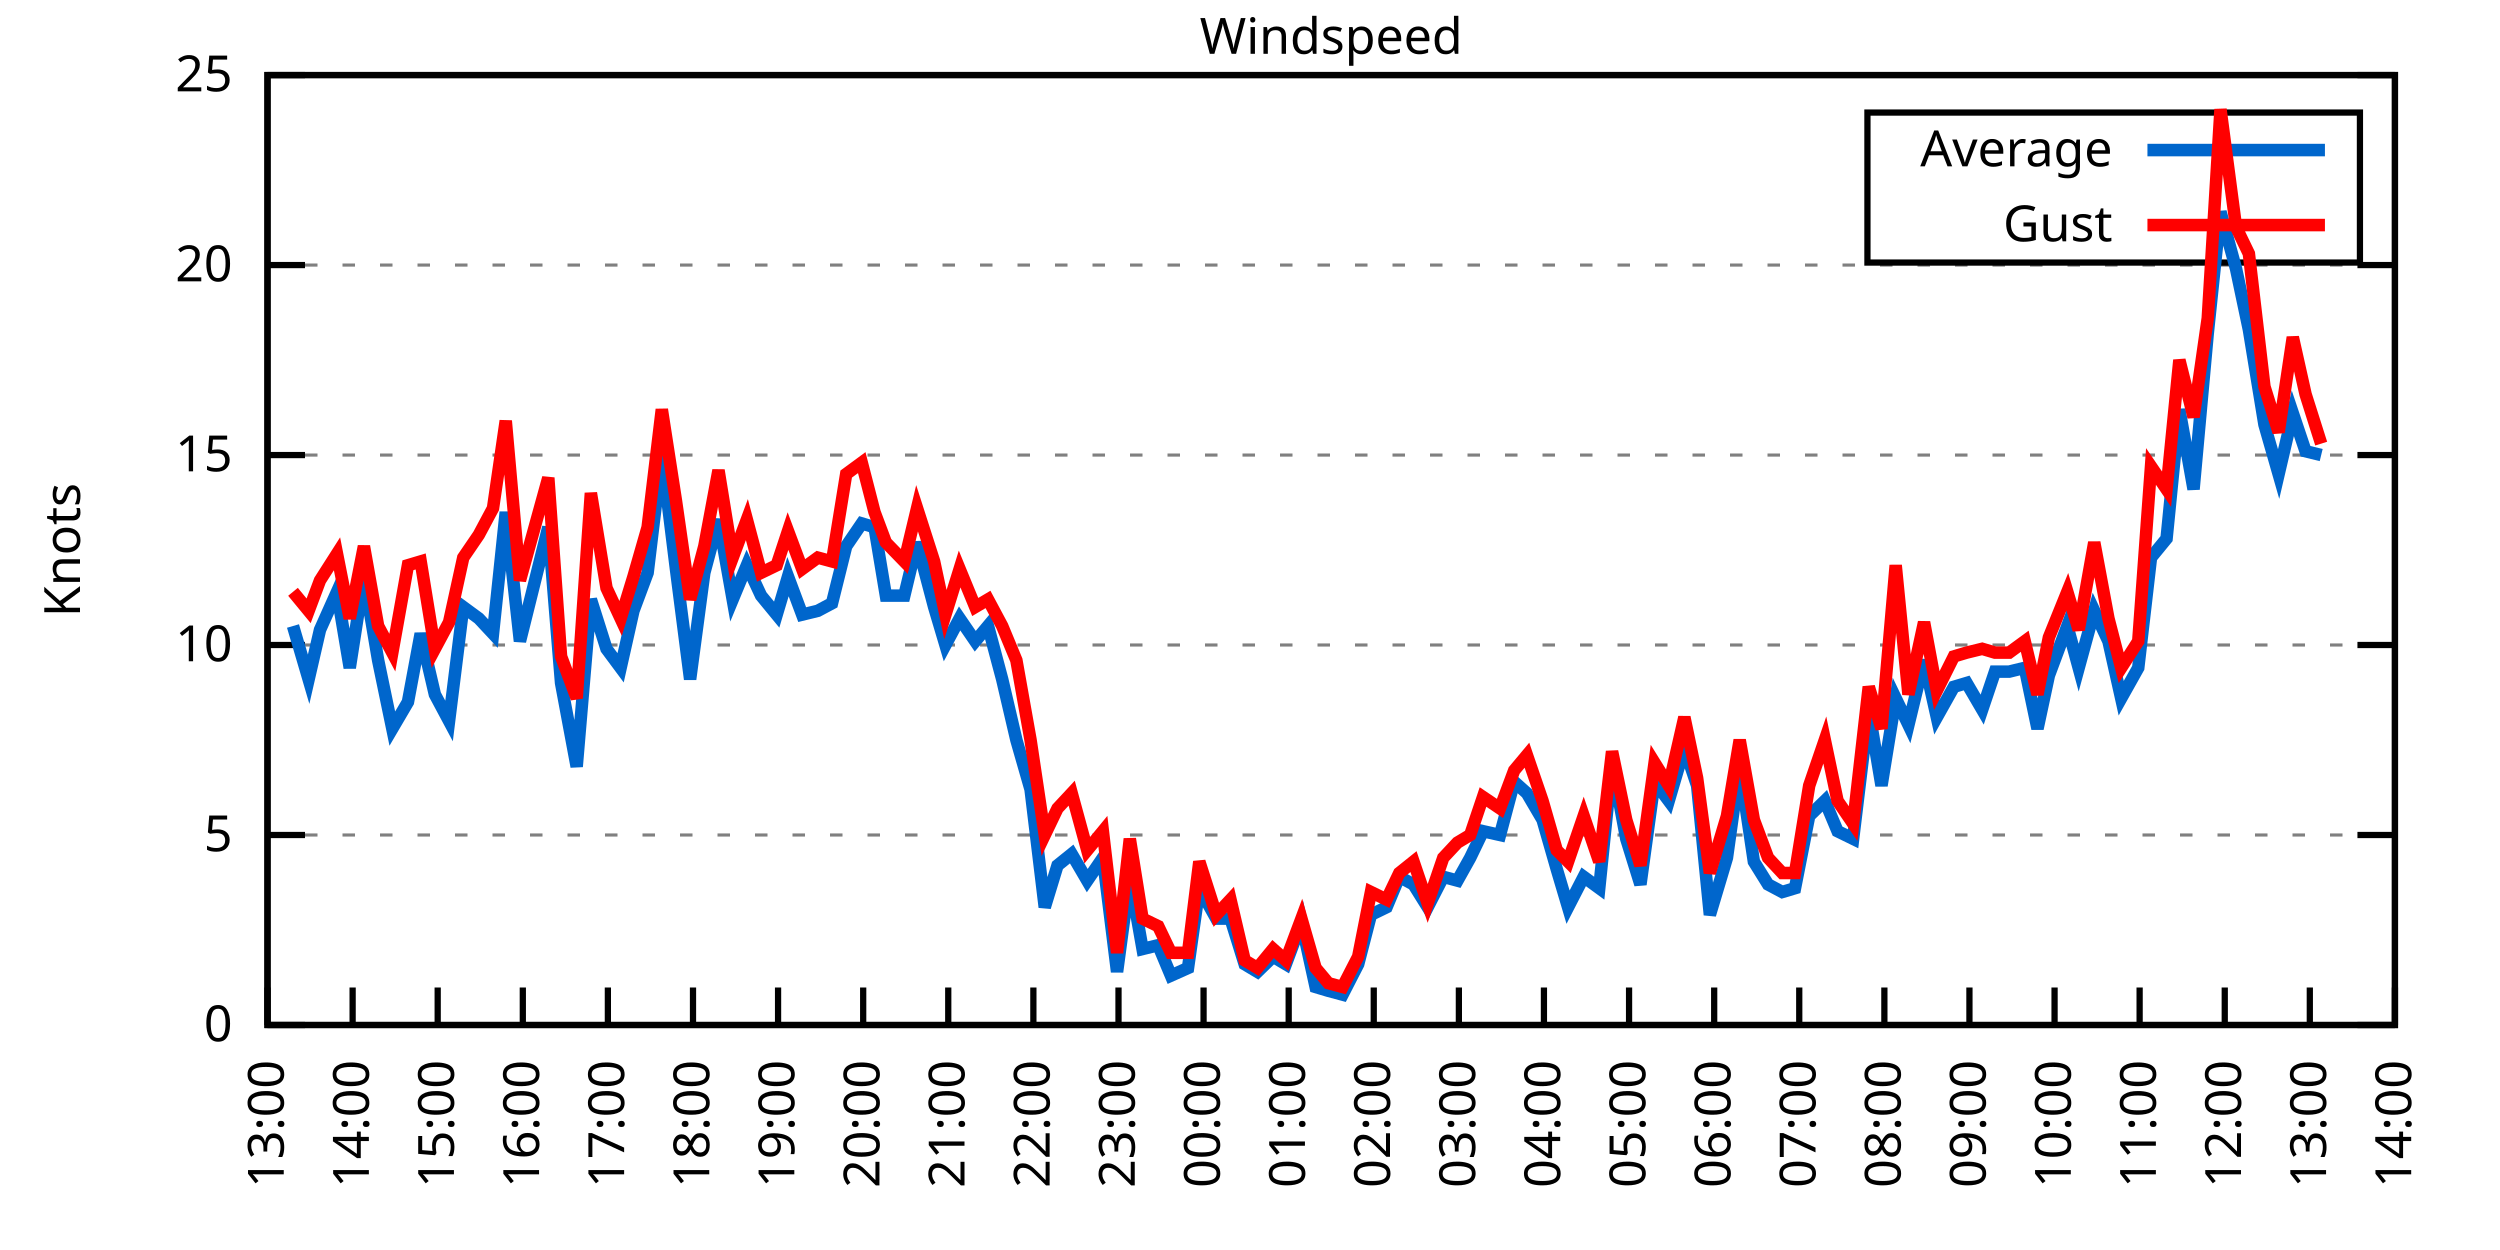
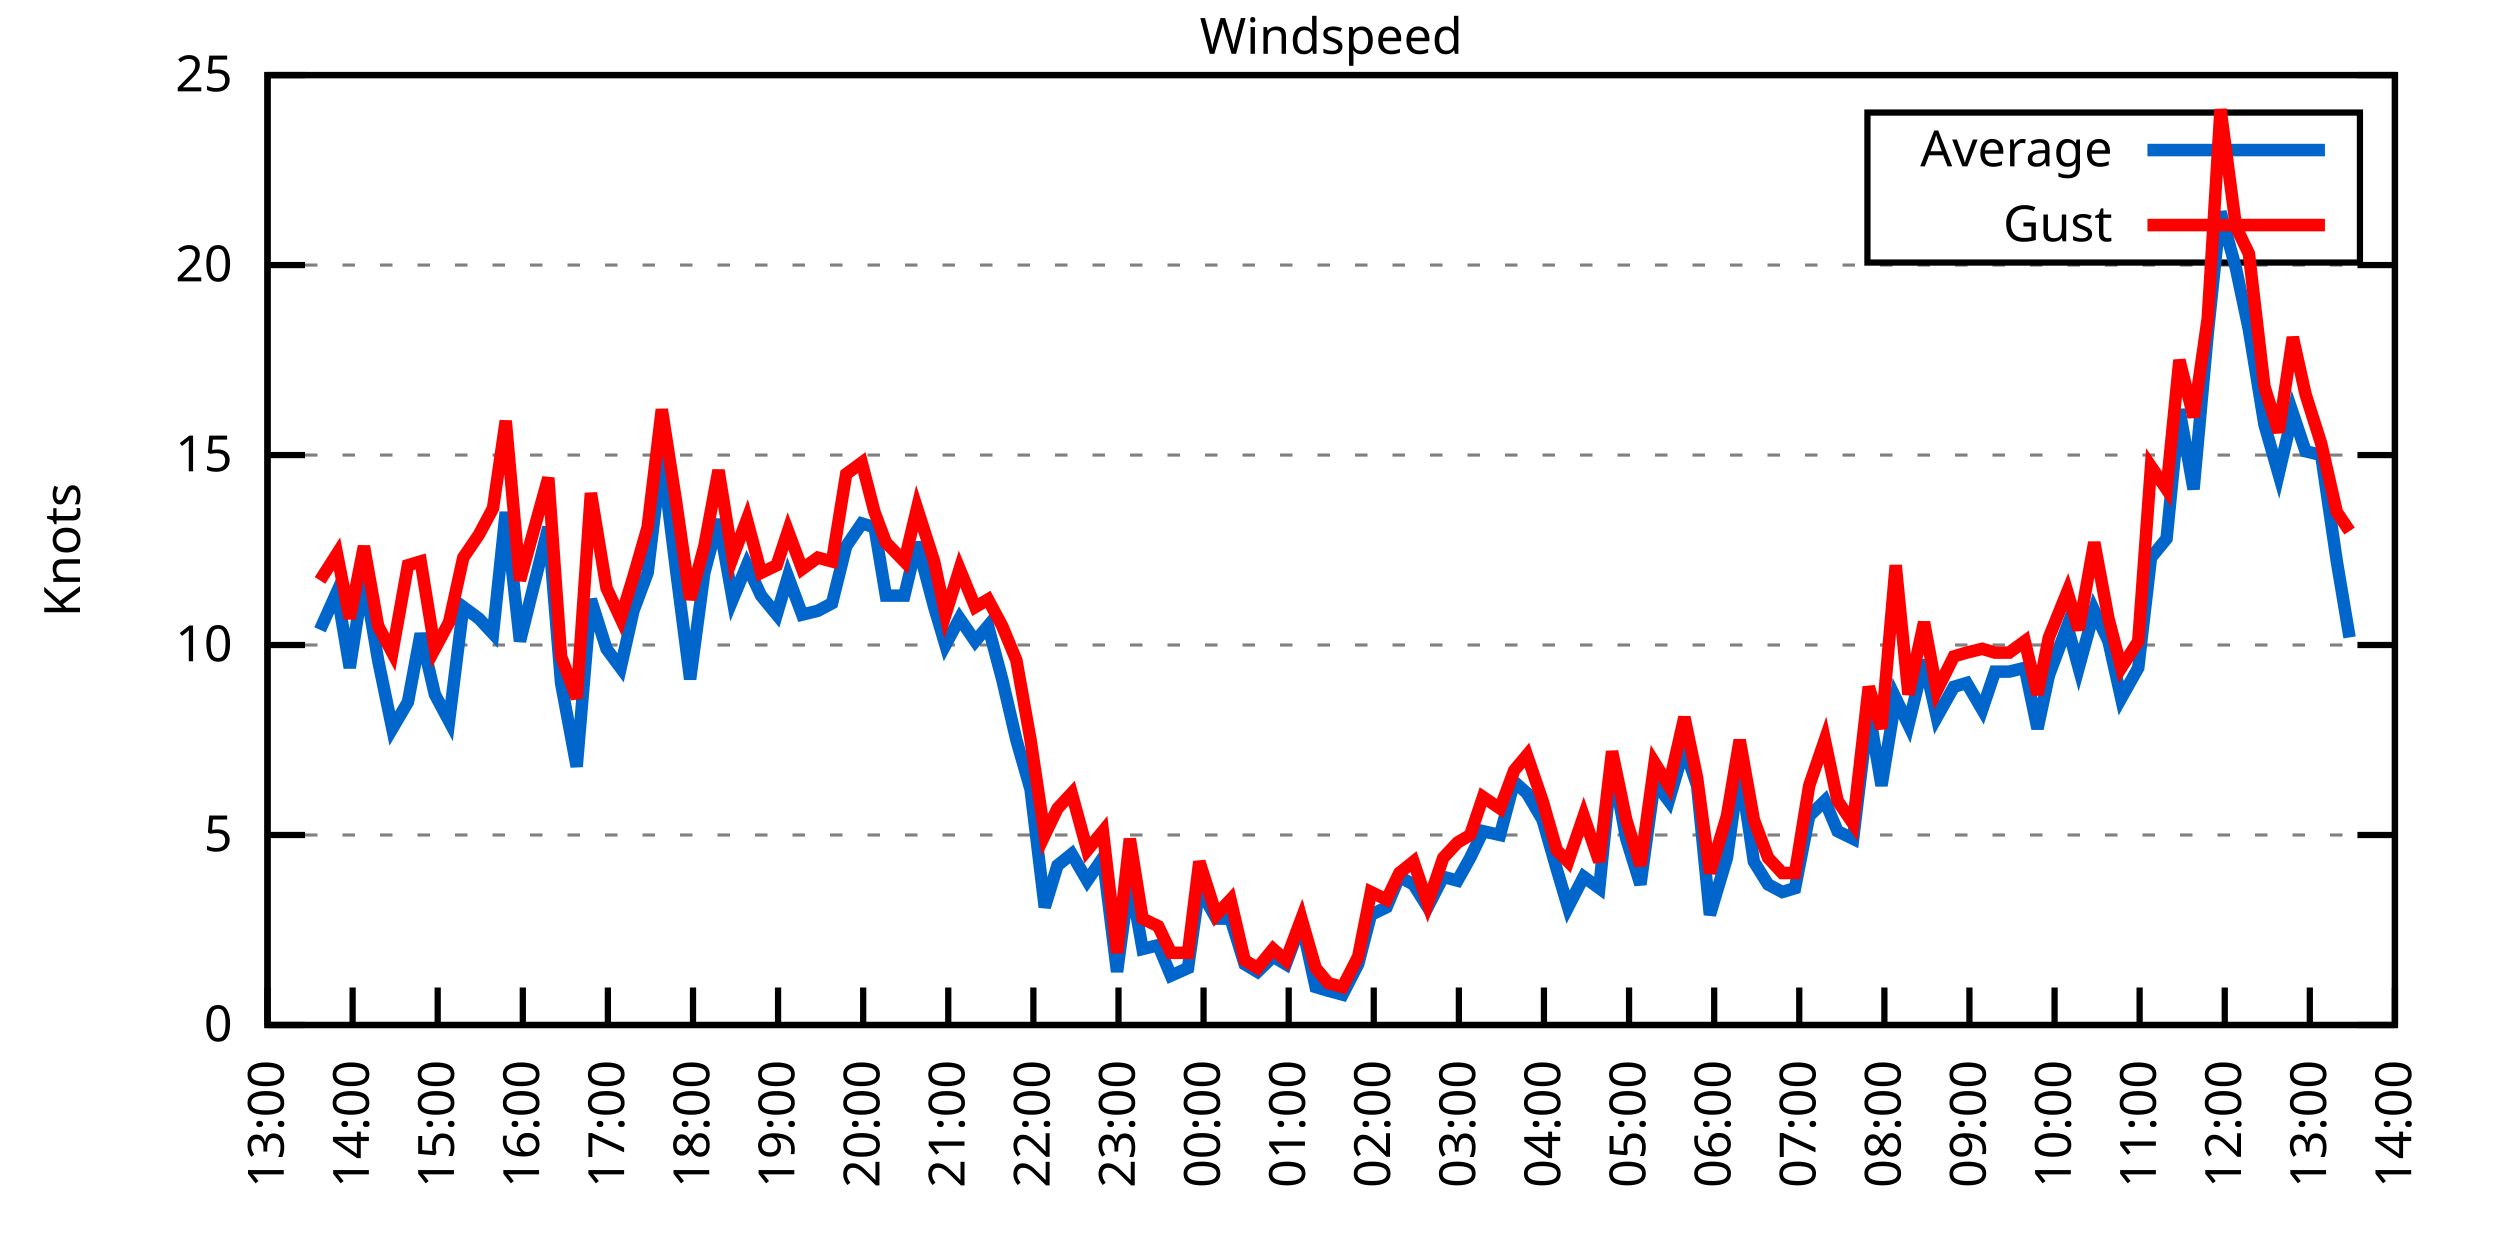
<svg xmlns="http://www.w3.org/2000/svg" xmlns:xlink="http://www.w3.org/1999/xlink" width="400" height="200" viewBox="0 0 400 200">
  <g id="gnuplot_canvas">
    <rect x="0" y="0" width="400" height="200" fill="none" />
    <defs>
      <circle id="gpDot" r="0.5" stroke-width="0.5" stroke="currentColor" />
      <path id="gpPt0" stroke-width="0.333" stroke="currentColor" d="M-1,0 h2 M0,-1 v2" />
      <path id="gpPt1" stroke-width="0.333" stroke="currentColor" d="M-1,-1 L1,1 M1,-1 L-1,1" />
      <path id="gpPt2" stroke-width="0.333" stroke="currentColor" d="M-1,0 L1,0 M0,-1 L0,1 M-1,-1 L1,1 M-1,1 L1,-1" />
      <rect id="gpPt3" stroke-width="0.333" stroke="currentColor" x="-1" y="-1" width="2" height="2" />
      <rect id="gpPt4" stroke-width="0.333" stroke="currentColor" fill="currentColor" x="-1" y="-1" width="2" height="2" />
      <circle id="gpPt5" stroke-width="0.333" stroke="currentColor" cx="0" cy="0" r="1" />
      <use xlink:href="#gpPt5" id="gpPt6" fill="currentColor" stroke="none" />
      <path id="gpPt7" stroke-width="0.333" stroke="currentColor" d="M0,-1.33 L-1.33,0.67 L1.33,0.67 z" />
      <use xlink:href="#gpPt7" id="gpPt8" fill="currentColor" stroke="none" />
      <use xlink:href="#gpPt7" id="gpPt9" stroke="currentColor" transform="rotate(180)" />
      <use xlink:href="#gpPt9" id="gpPt10" fill="currentColor" stroke="none" />
      <use xlink:href="#gpPt3" id="gpPt11" stroke="currentColor" transform="rotate(45)" />
      <use xlink:href="#gpPt11" id="gpPt12" fill="currentColor" stroke="none" />
      <path id="gpPt13" stroke-width="0.333" stroke="currentColor" d="M0,1.330 L1.265,0.411 L0.782,-1.067 L-0.782,-1.076 L-1.265,0.411 z" />
      <use xlink:href="#gpPt13" id="gpPt14" fill="currentColor" stroke="none" />
      <filter id="textbox" filterUnits="objectBoundingBox" x="0" y="0" height="1" width="1">
        <feFlood flood-color="white" flood-opacity="1" result="bgnd" />
        <feComposite in="SourceGraphic" in2="bgnd" operator="atop" />
      </filter>
      <filter id="greybox" filterUnits="objectBoundingBox" x="0" y="0" height="1" width="1">
        <feFlood flood-color="lightgrey" flood-opacity="1" result="grey" />
        <feComposite in="SourceGraphic" in2="grey" operator="atop" />
      </filter>
    </defs>
    <g fill="none" color="white" stroke="currentColor" stroke-width="1.00" stroke-linecap="butt" stroke-linejoin="miter">
</g>
    <g fill="none" color="black" stroke="currentColor" stroke-width="1.00" stroke-linecap="butt" stroke-linejoin="miter">
      <g stroke="none" shape-rendering="crispEdges">
        <polygon fill="rgb(255, 255, 255)" points="42.80,164.00 383.18,164.00 383.18,12.02 42.80,12.02 " />
      </g>
    </g>
    <g fill="none" color="black" stroke="currentColor" stroke-width="1.00" stroke-linecap="butt" stroke-linejoin="miter">
</g>
    <g fill="none" color="black" stroke="black" stroke-width="0.50" stroke-linecap="butt" stroke-linejoin="miter">
</g>
    <g fill="none" color="gray" stroke="currentColor" stroke-width="0.50" stroke-linecap="butt" stroke-linejoin="miter">
      <path stroke="gray" stroke-dasharray="2,4" class="gridline" d="M42.80,164.00 L383.19,164.00  " />
    </g>
    <g fill="none" color="gray" stroke="gray" stroke-width="1.00" stroke-linecap="butt" stroke-linejoin="miter">
</g>
    <g fill="none" color="black" stroke="currentColor" stroke-width="1.00" stroke-linecap="butt" stroke-linejoin="miter">
      <path stroke="black" d="M42.80,164.00 L48.80,164.00 M383.19,164.00 L377.19,164.00  " />
      <g transform="translate(37.20,166.60)" stroke="none" fill="black" font-family="Sans" font-size="8.00" text-anchor="end">
        <text>
          <tspan font-family="Sans"> 0</tspan>
        </text>
      </g>
    </g>
    <g fill="none" color="black" stroke="currentColor" stroke-width="1.00" stroke-linecap="butt" stroke-linejoin="miter">
</g>
    <g fill="none" color="black" stroke="black" stroke-width="0.50" stroke-linecap="butt" stroke-linejoin="miter">
</g>
    <g fill="none" color="gray" stroke="currentColor" stroke-width="0.50" stroke-linecap="butt" stroke-linejoin="miter">
      <path stroke="gray" stroke-dasharray="2,4" class="gridline" d="M42.80,133.60 L383.19,133.60  " />
    </g>
    <g fill="none" color="gray" stroke="gray" stroke-width="1.00" stroke-linecap="butt" stroke-linejoin="miter">
</g>
    <g fill="none" color="black" stroke="currentColor" stroke-width="1.00" stroke-linecap="butt" stroke-linejoin="miter">
      <path stroke="black" d="M42.80,133.60 L48.80,133.60 M383.19,133.60 L377.19,133.60  " />
      <g transform="translate(37.20,136.20)" stroke="none" fill="black" font-family="Sans" font-size="8.00" text-anchor="end">
        <text>
          <tspan font-family="Sans"> 5</tspan>
        </text>
      </g>
    </g>
    <g fill="none" color="black" stroke="currentColor" stroke-width="1.00" stroke-linecap="butt" stroke-linejoin="miter">
</g>
    <g fill="none" color="black" stroke="black" stroke-width="0.50" stroke-linecap="butt" stroke-linejoin="miter">
</g>
    <g fill="none" color="gray" stroke="currentColor" stroke-width="0.50" stroke-linecap="butt" stroke-linejoin="miter">
      <path stroke="gray" stroke-dasharray="2,4" class="gridline" d="M42.80,103.20 L383.19,103.20  " />
    </g>
    <g fill="none" color="gray" stroke="gray" stroke-width="1.00" stroke-linecap="butt" stroke-linejoin="miter">
</g>
    <g fill="none" color="black" stroke="currentColor" stroke-width="1.00" stroke-linecap="butt" stroke-linejoin="miter">
      <path stroke="black" d="M42.80,103.20 L48.80,103.20 M383.19,103.20 L377.19,103.20  " />
      <g transform="translate(37.20,105.80)" stroke="none" fill="black" font-family="Sans" font-size="8.00" text-anchor="end">
        <text>
          <tspan font-family="Sans"> 10</tspan>
        </text>
      </g>
    </g>
    <g fill="none" color="black" stroke="currentColor" stroke-width="1.00" stroke-linecap="butt" stroke-linejoin="miter">
</g>
    <g fill="none" color="black" stroke="black" stroke-width="0.50" stroke-linecap="butt" stroke-linejoin="miter">
</g>
    <g fill="none" color="gray" stroke="currentColor" stroke-width="0.50" stroke-linecap="butt" stroke-linejoin="miter">
      <path stroke="gray" stroke-dasharray="2,4" class="gridline" d="M42.80,72.81 L383.19,72.81  " />
    </g>
    <g fill="none" color="gray" stroke="gray" stroke-width="1.00" stroke-linecap="butt" stroke-linejoin="miter">
</g>
    <g fill="none" color="black" stroke="currentColor" stroke-width="1.00" stroke-linecap="butt" stroke-linejoin="miter">
      <path stroke="black" d="M42.80,72.81 L48.80,72.81 M383.19,72.81 L377.19,72.81  " />
      <g transform="translate(37.20,75.41)" stroke="none" fill="black" font-family="Sans" font-size="8.00" text-anchor="end">
        <text>
          <tspan font-family="Sans"> 15</tspan>
        </text>
      </g>
    </g>
    <g fill="none" color="black" stroke="currentColor" stroke-width="1.00" stroke-linecap="butt" stroke-linejoin="miter">
</g>
    <g fill="none" color="black" stroke="black" stroke-width="0.50" stroke-linecap="butt" stroke-linejoin="miter">
</g>
    <g fill="none" color="gray" stroke="currentColor" stroke-width="0.50" stroke-linecap="butt" stroke-linejoin="miter">
      <path stroke="gray" stroke-dasharray="2,4" class="gridline" d="M42.80,42.41 L383.19,42.41  " />
    </g>
    <g fill="none" color="gray" stroke="gray" stroke-width="1.00" stroke-linecap="butt" stroke-linejoin="miter">
</g>
    <g fill="none" color="black" stroke="currentColor" stroke-width="1.00" stroke-linecap="butt" stroke-linejoin="miter">
      <path stroke="black" d="M42.80,42.41 L48.80,42.41 M383.19,42.41 L377.19,42.41  " />
      <g transform="translate(37.20,45.01)" stroke="none" fill="black" font-family="Sans" font-size="8.00" text-anchor="end">
        <text>
          <tspan font-family="Sans"> 20</tspan>
        </text>
      </g>
    </g>
    <g fill="none" color="black" stroke="currentColor" stroke-width="1.00" stroke-linecap="butt" stroke-linejoin="miter">
</g>
    <g fill="none" color="black" stroke="black" stroke-width="0.50" stroke-linecap="butt" stroke-linejoin="miter">
</g>
    <g fill="none" color="gray" stroke="currentColor" stroke-width="0.50" stroke-linecap="butt" stroke-linejoin="miter">
      <path stroke="gray" stroke-dasharray="2,4" class="gridline" d="M42.80,12.01 L383.19,12.01  " />
    </g>
    <g fill="none" color="gray" stroke="gray" stroke-width="1.00" stroke-linecap="butt" stroke-linejoin="miter">
</g>
    <g fill="none" color="black" stroke="currentColor" stroke-width="1.00" stroke-linecap="butt" stroke-linejoin="miter">
      <path stroke="black" d="M42.80,12.01 L48.80,12.01 M383.19,12.01 L377.19,12.01  " />
      <g transform="translate(37.20,14.61)" stroke="none" fill="black" font-family="Sans" font-size="8.00" text-anchor="end">
        <text>
          <tspan font-family="Sans"> 25</tspan>
        </text>
      </g>
    </g>
    <g fill="none" color="black" stroke="currentColor" stroke-width="1.00" stroke-linecap="butt" stroke-linejoin="miter">
      <path stroke="black" d="M42.80,164.00 L42.80,158.00  " />
      <g transform="translate(45.40,169.60) rotate(270.00)" stroke="none" fill="black" font-family="Sans" font-size="8.00" text-anchor="end">
        <text>
          <tspan font-family="Sans">13:00</tspan>
        </text>
      </g>
    </g>
    <g fill="none" color="black" stroke="currentColor" stroke-width="1.00" stroke-linecap="butt" stroke-linejoin="miter">
      <path stroke="black" d="M56.42,164.00 L56.42,158.00  " />
      <g transform="translate(59.02,169.60) rotate(270.00)" stroke="none" fill="black" font-family="Sans" font-size="8.00" text-anchor="end">
        <text>
          <tspan font-family="Sans">14:00</tspan>
        </text>
      </g>
    </g>
    <g fill="none" color="black" stroke="currentColor" stroke-width="1.00" stroke-linecap="butt" stroke-linejoin="miter">
      <path stroke="black" d="M70.03,164.00 L70.03,158.00  " />
      <g transform="translate(72.63,169.60) rotate(270.00)" stroke="none" fill="black" font-family="Sans" font-size="8.00" text-anchor="end">
        <text>
          <tspan font-family="Sans">15:00</tspan>
        </text>
      </g>
    </g>
    <g fill="none" color="black" stroke="currentColor" stroke-width="1.00" stroke-linecap="butt" stroke-linejoin="miter">
      <path stroke="black" d="M83.65,164.00 L83.65,158.00  " />
      <g transform="translate(86.25,169.60) rotate(270.00)" stroke="none" fill="black" font-family="Sans" font-size="8.00" text-anchor="end">
        <text>
          <tspan font-family="Sans">16:00</tspan>
        </text>
      </g>
    </g>
    <g fill="none" color="black" stroke="currentColor" stroke-width="1.00" stroke-linecap="butt" stroke-linejoin="miter">
      <path stroke="black" d="M97.26,164.00 L97.26,158.00  " />
      <g transform="translate(99.86,169.60) rotate(270.00)" stroke="none" fill="black" font-family="Sans" font-size="8.00" text-anchor="end">
        <text>
          <tspan font-family="Sans">17:00</tspan>
        </text>
      </g>
    </g>
    <g fill="none" color="black" stroke="currentColor" stroke-width="1.00" stroke-linecap="butt" stroke-linejoin="miter">
      <path stroke="black" d="M110.88,164.00 L110.88,158.00  " />
      <g transform="translate(113.48,169.60) rotate(270.00)" stroke="none" fill="black" font-family="Sans" font-size="8.00" text-anchor="end">
        <text>
          <tspan font-family="Sans">18:00</tspan>
        </text>
      </g>
    </g>
    <g fill="none" color="black" stroke="currentColor" stroke-width="1.00" stroke-linecap="butt" stroke-linejoin="miter">
      <path stroke="black" d="M124.49,164.00 L124.49,158.00  " />
      <g transform="translate(127.09,169.60) rotate(270.00)" stroke="none" fill="black" font-family="Sans" font-size="8.00" text-anchor="end">
        <text>
          <tspan font-family="Sans">19:00</tspan>
        </text>
      </g>
    </g>
    <g fill="none" color="black" stroke="currentColor" stroke-width="1.00" stroke-linecap="butt" stroke-linejoin="miter">
      <path stroke="black" d="M138.11,164.00 L138.11,158.00  " />
      <g transform="translate(140.71,169.60) rotate(270.00)" stroke="none" fill="black" font-family="Sans" font-size="8.00" text-anchor="end">
        <text>
          <tspan font-family="Sans">20:00</tspan>
        </text>
      </g>
    </g>
    <g fill="none" color="black" stroke="currentColor" stroke-width="1.00" stroke-linecap="butt" stroke-linejoin="miter">
      <path stroke="black" d="M151.72,164.00 L151.72,158.00  " />
      <g transform="translate(154.32,169.60) rotate(270.00)" stroke="none" fill="black" font-family="Sans" font-size="8.00" text-anchor="end">
        <text>
          <tspan font-family="Sans">21:00</tspan>
        </text>
      </g>
    </g>
    <g fill="none" color="black" stroke="currentColor" stroke-width="1.00" stroke-linecap="butt" stroke-linejoin="miter">
      <path stroke="black" d="M165.34,164.00 L165.34,158.00  " />
      <g transform="translate(167.94,169.60) rotate(270.00)" stroke="none" fill="black" font-family="Sans" font-size="8.00" text-anchor="end">
        <text>
          <tspan font-family="Sans">22:00</tspan>
        </text>
      </g>
    </g>
    <g fill="none" color="black" stroke="currentColor" stroke-width="1.00" stroke-linecap="butt" stroke-linejoin="miter">
      <path stroke="black" d="M178.96,164.00 L178.96,158.00  " />
      <g transform="translate(181.56,169.60) rotate(270.00)" stroke="none" fill="black" font-family="Sans" font-size="8.00" text-anchor="end">
        <text>
          <tspan font-family="Sans">23:00</tspan>
        </text>
      </g>
    </g>
    <g fill="none" color="black" stroke="currentColor" stroke-width="1.00" stroke-linecap="butt" stroke-linejoin="miter">
      <path stroke="black" d="M192.57,164.00 L192.57,158.00  " />
      <g transform="translate(195.17,169.60) rotate(270.00)" stroke="none" fill="black" font-family="Sans" font-size="8.00" text-anchor="end">
        <text>
          <tspan font-family="Sans">00:00</tspan>
        </text>
      </g>
    </g>
    <g fill="none" color="black" stroke="currentColor" stroke-width="1.00" stroke-linecap="butt" stroke-linejoin="miter">
      <path stroke="black" d="M206.19,164.00 L206.19,158.00  " />
      <g transform="translate(208.79,169.60) rotate(270.00)" stroke="none" fill="black" font-family="Sans" font-size="8.00" text-anchor="end">
        <text>
          <tspan font-family="Sans">01:00</tspan>
        </text>
      </g>
    </g>
    <g fill="none" color="black" stroke="currentColor" stroke-width="1.00" stroke-linecap="butt" stroke-linejoin="miter">
      <path stroke="black" d="M219.80,164.00 L219.80,158.00  " />
      <g transform="translate(222.40,169.60) rotate(270.00)" stroke="none" fill="black" font-family="Sans" font-size="8.00" text-anchor="end">
        <text>
          <tspan font-family="Sans">02:00</tspan>
        </text>
      </g>
    </g>
    <g fill="none" color="black" stroke="currentColor" stroke-width="1.00" stroke-linecap="butt" stroke-linejoin="miter">
      <path stroke="black" d="M233.42,164.00 L233.42,158.00  " />
      <g transform="translate(236.02,169.60) rotate(270.00)" stroke="none" fill="black" font-family="Sans" font-size="8.00" text-anchor="end">
        <text>
          <tspan font-family="Sans">03:00</tspan>
        </text>
      </g>
    </g>
    <g fill="none" color="black" stroke="currentColor" stroke-width="1.00" stroke-linecap="butt" stroke-linejoin="miter">
      <path stroke="black" d="M247.03,164.00 L247.03,158.00  " />
      <g transform="translate(249.63,169.60) rotate(270.00)" stroke="none" fill="black" font-family="Sans" font-size="8.00" text-anchor="end">
        <text>
          <tspan font-family="Sans">04:00</tspan>
        </text>
      </g>
    </g>
    <g fill="none" color="black" stroke="currentColor" stroke-width="1.00" stroke-linecap="butt" stroke-linejoin="miter">
      <path stroke="black" d="M260.65,164.00 L260.65,158.00  " />
      <g transform="translate(263.25,169.60) rotate(270.00)" stroke="none" fill="black" font-family="Sans" font-size="8.00" text-anchor="end">
        <text>
          <tspan font-family="Sans">05:00</tspan>
        </text>
      </g>
    </g>
    <g fill="none" color="black" stroke="currentColor" stroke-width="1.00" stroke-linecap="butt" stroke-linejoin="miter">
      <path stroke="black" d="M274.27,164.00 L274.27,158.00  " />
      <g transform="translate(276.87,169.60) rotate(270.00)" stroke="none" fill="black" font-family="Sans" font-size="8.00" text-anchor="end">
        <text>
          <tspan font-family="Sans">06:00</tspan>
        </text>
      </g>
    </g>
    <g fill="none" color="black" stroke="currentColor" stroke-width="1.00" stroke-linecap="butt" stroke-linejoin="miter">
      <path stroke="black" d="M287.88,164.00 L287.88,158.00  " />
      <g transform="translate(290.48,169.60) rotate(270.00)" stroke="none" fill="black" font-family="Sans" font-size="8.00" text-anchor="end">
        <text>
          <tspan font-family="Sans">07:00</tspan>
        </text>
      </g>
    </g>
    <g fill="none" color="black" stroke="currentColor" stroke-width="1.00" stroke-linecap="butt" stroke-linejoin="miter">
      <path stroke="black" d="M301.50,164.00 L301.50,158.00  " />
      <g transform="translate(304.10,169.60) rotate(270.00)" stroke="none" fill="black" font-family="Sans" font-size="8.00" text-anchor="end">
        <text>
          <tspan font-family="Sans">08:00</tspan>
        </text>
      </g>
    </g>
    <g fill="none" color="black" stroke="currentColor" stroke-width="1.00" stroke-linecap="butt" stroke-linejoin="miter">
      <path stroke="black" d="M315.11,164.00 L315.11,158.00  " />
      <g transform="translate(317.71,169.60) rotate(270.00)" stroke="none" fill="black" font-family="Sans" font-size="8.00" text-anchor="end">
        <text>
          <tspan font-family="Sans">09:00</tspan>
        </text>
      </g>
    </g>
    <g fill="none" color="black" stroke="currentColor" stroke-width="1.00" stroke-linecap="butt" stroke-linejoin="miter">
      <path stroke="black" d="M328.73,164.00 L328.73,158.00  " />
      <g transform="translate(331.33,169.60) rotate(270.00)" stroke="none" fill="black" font-family="Sans" font-size="8.00" text-anchor="end">
        <text>
          <tspan font-family="Sans">10:00</tspan>
        </text>
      </g>
    </g>
    <g fill="none" color="black" stroke="currentColor" stroke-width="1.00" stroke-linecap="butt" stroke-linejoin="miter">
      <path stroke="black" d="M342.34,164.00 L342.34,158.00  " />
      <g transform="translate(344.94,169.60) rotate(270.00)" stroke="none" fill="black" font-family="Sans" font-size="8.00" text-anchor="end">
        <text>
          <tspan font-family="Sans">11:00</tspan>
        </text>
      </g>
    </g>
    <g fill="none" color="black" stroke="currentColor" stroke-width="1.00" stroke-linecap="butt" stroke-linejoin="miter">
      <path stroke="black" d="M355.96,164.00 L355.96,158.00  " />
      <g transform="translate(358.56,169.60) rotate(270.00)" stroke="none" fill="black" font-family="Sans" font-size="8.00" text-anchor="end">
        <text>
          <tspan font-family="Sans">12:00</tspan>
        </text>
      </g>
    </g>
    <g fill="none" color="black" stroke="currentColor" stroke-width="1.00" stroke-linecap="butt" stroke-linejoin="miter">
      <path stroke="black" d="M369.57,164.00 L369.57,158.00  " />
      <g transform="translate(372.17,169.60) rotate(270.00)" stroke="none" fill="black" font-family="Sans" font-size="8.00" text-anchor="end">
        <text>
          <tspan font-family="Sans">13:00</tspan>
        </text>
      </g>
    </g>
    <g fill="none" color="black" stroke="currentColor" stroke-width="1.00" stroke-linecap="butt" stroke-linejoin="miter">
      <path stroke="black" d="M383.19,164.00 L383.19,158.00  " />
      <g transform="translate(385.79,169.60) rotate(270.00)" stroke="none" fill="black" font-family="Sans" font-size="8.00" text-anchor="end">
        <text>
          <tspan font-family="Sans">14:00</tspan>
        </text>
      </g>
    </g>
    <g fill="none" color="black" stroke="currentColor" stroke-width="1.00" stroke-linecap="butt" stroke-linejoin="miter">
</g>
    <g fill="none" color="black" stroke="currentColor" stroke-width="1.00" stroke-linecap="butt" stroke-linejoin="miter">
      <path stroke="black" d="M42.80,12.01 L42.80,164.00 L383.19,164.00 L383.19,12.01 L42.80,12.01 Z  " />
    </g>
    <g fill="none" color="black" stroke="currentColor" stroke-width="1.00" stroke-linecap="butt" stroke-linejoin="miter">
</g>
    <g fill="none" color="black" stroke="currentColor" stroke-width="1.00" stroke-linecap="butt" stroke-linejoin="miter">
      <path stroke="black" d="M298.79,42.01 L298.79,18.01 L377.59,18.01 L377.59,42.01 L298.79,42.01 Z  " />
    </g>
    <g id="Windspeed_plot_1">
      <g fill="none" color="white" stroke="black" stroke-width="2.00" stroke-linecap="butt" stroke-linejoin="miter">
</g>
      <g fill="none" color="black" stroke="currentColor" stroke-width="2.00" stroke-linecap="butt" stroke-linejoin="miter">
        <g transform="translate(337.99,26.61)" stroke="none" fill="black" font-family="Sans" font-size="8.00" text-anchor="end">
          <text>
            <tspan font-family="Sans">Average</tspan>
          </text>
        </g>
      </g>
      <g fill="none" color="black" stroke="currentColor" stroke-width="2.00" stroke-linecap="butt" stroke-linejoin="miter">
-         <path stroke="rgb(  0, 102, 204)" d="M343.59,24.01 L371.99,24.01 M46.88,100.16 L49.38,108.68 L51.20,100.77 L53.92,94.69 L55.96,106.85 L58.23,92.26   L60.50,105.64 L62.77,116.58 L65.27,112.32 L67.31,101.38 L69.58,111.11 L71.85,115.36 L74.12,97.12 L76.61,98.95   L78.88,101.38 L80.92,81.93 L83.19,102.60 L87.73,84.36 L89.77,109.28 L92.27,122.66 L94.54,95.91 L97.04,103.81   L99.30,106.85 L101.35,97.73 L103.62,91.65 L105.89,72.81 L108.15,91.04 L110.42,108.68 L112.69,91.65 L114.96,83.14   L117.23,95.91 L119.50,90.44 L121.77,95.30 L124.27,98.34 L126.08,92.26 L128.35,98.34 L130.85,97.73 L133.12,96.52   L135.39,87.40 L137.88,83.75 L139.92,84.36 L141.74,95.30 L144.69,95.30 L146.73,86.79 L149.46,97.12 L151.27,103.20   L153.54,98.95 L156.04,102.60 L158.08,100.16 L160.35,108.68 L162.62,118.40 L164.89,126.31 L167.16,145.15 L169.20,138.47   L171.47,136.64 L173.96,140.90 L176.46,137.25 L178.73,155.49 L180.77,140.29 L182.81,151.84 L185.31,151.23 L187.35,156.10   L190.08,154.88 L191.89,142.11 L194.61,146.98 L196.88,146.98 L199.15,154.27 L201.19,155.49 L203.69,153.06 L205.73,154.27   L208.23,147.59 L210.50,157.92 L212.54,158.53 L214.81,159.14 L217.31,154.27 L219.35,146.37 L221.85,145.15 L223.89,140.29   L226.16,141.51 L228.43,145.15 L230.92,140.29 L233.19,140.90 L235.23,137.25 L237.28,132.99 L240.00,133.60 L242.27,125.09   L244.31,126.91 L246.81,131.17 L249.08,139.07 L250.89,145.15 L253.39,140.29 L255.88,142.11 L257.93,122.05 L260.20,134.21   L262.47,141.51 L264.73,125.09 L267.00,128.13 L269.50,119.62 L271.54,125.70 L273.58,146.37 L276.31,137.25 L278.35,122.66   L280.62,137.86 L282.89,141.51 L285.16,142.72 L287.20,142.11 L289.47,130.56 L291.97,128.13 L294.01,132.99 L296.50,134.21   L299.00,113.54 L301.04,125.70 L303.31,111.72 L305.35,115.97 L307.85,105.64 L309.89,114.76 L312.62,109.89 L314.66,109.28   L317.15,113.54 L319.20,107.46 L321.47,107.46 L323.96,106.85 L326.00,116.58 L327.82,108.07 L330.77,100.16 L332.59,106.85   L335.08,97.73 L337.35,102.60 L339.39,111.72 L342.12,106.85 L344.16,89.22 L346.65,86.18 L348.70,65.51 L350.97,78.28   L353.24,53.35 L355.28,33.90 L357.77,43.02 L359.82,52.74 L362.31,67.94 L364.58,75.85 L366.85,66.12 L368.89,72.20   L371.39,72.81  " />
+         <path stroke="rgb(  0, 102, 204)" d="M343.59,24.01 L371.99,24.01 M51.20,100.77 L53.92,94.69 L55.96,106.85 L58.23,92.26 L60.50,105.64 L62.77,116.58   L65.27,112.32 L67.31,101.38 L69.58,111.11 L71.85,115.36 L74.12,97.12 L76.61,98.95 L78.88,101.38 L80.92,81.93   L83.19,102.60 L87.73,84.36 L89.77,109.28 L92.27,122.66 L94.54,95.91 L97.04,103.81 L99.30,106.85 L101.35,97.73   L103.62,91.65 L105.89,72.81 L108.15,91.04 L110.42,108.68 L112.69,91.65 L114.96,83.14 L117.23,95.91 L119.50,90.44   L121.77,95.30 L124.27,98.34 L126.08,92.26 L128.35,98.34 L130.85,97.73 L133.12,96.52 L135.39,87.40 L137.88,83.75   L139.92,84.36 L141.74,95.30 L144.69,95.30 L146.73,86.79 L149.46,97.12 L151.27,103.20 L153.54,98.95 L156.04,102.60   L158.08,100.16 L160.35,108.68 L162.62,118.40 L164.89,126.31 L167.16,145.15 L169.20,138.47 L171.47,136.64 L173.96,140.90   L176.46,137.25 L178.73,155.49 L180.77,140.29 L182.81,151.84 L185.31,151.23 L187.35,156.10 L190.08,154.88 L191.89,142.11   L194.61,146.98 L196.88,146.98 L199.15,154.27 L201.19,155.49 L203.69,153.06 L205.73,154.27 L208.23,147.59 L210.50,157.92   L212.54,158.53 L214.81,159.14 L217.31,154.27 L219.35,146.37 L221.85,145.15 L223.89,140.29 L226.16,141.51 L228.43,145.15   L230.92,140.29 L233.19,140.90 L235.23,137.25 L237.28,132.99 L240.00,133.60 L242.27,125.09 L244.31,126.91 L246.81,131.17   L249.08,139.07 L250.89,145.15 L253.39,140.29 L255.88,142.11 L257.93,122.05 L260.20,134.21 L262.47,141.51 L264.73,125.09   L267.00,128.13 L269.50,119.62 L271.54,125.70 L273.58,146.37 L276.31,137.25 L278.35,122.66 L280.62,137.86 L282.89,141.51   L285.16,142.72 L287.20,142.11 L289.47,130.56 L291.97,128.13 L294.01,132.99 L296.50,134.21 L299.00,113.54 L301.04,125.70   L303.31,111.72 L305.35,115.97 L307.85,105.64 L309.89,114.76 L312.62,109.89 L314.66,109.28 L317.15,113.54 L319.20,107.46   L321.47,107.46 L323.96,106.85 L326.00,116.58 L327.82,108.07 L330.77,100.16 L332.59,106.85 L335.08,97.73 L337.35,102.60   L339.39,111.72 L342.12,106.85 L344.16,89.22 L346.65,86.18 L348.70,65.51 L350.97,78.28 L353.24,53.35 L355.28,33.90   L357.77,43.02 L359.82,52.74 L362.31,67.94 L364.58,75.85 L366.85,66.12 L368.89,72.20 L371.39,72.81 L373.89,89.83   L375.93,101.99  " />
      </g>
    </g>
    <g id="Windspeed_plot_2">
      <g fill="none" color="black" stroke="currentColor" stroke-width="2.00" stroke-linecap="butt" stroke-linejoin="miter">
        <g transform="translate(337.99,38.61)" stroke="none" fill="black" font-family="Sans" font-size="8.00" text-anchor="end">
          <text>
            <tspan font-family="Sans">Gust</tspan>
          </text>
        </g>
      </g>
      <g fill="none" color="black" stroke="currentColor" stroke-width="2.00" stroke-linecap="butt" stroke-linejoin="miter">
-         <path stroke="rgb(255,   0,   0)" d="M343.59,36.01 L371.99,36.01 M46.88,94.69 L49.38,97.73 L51.20,92.87 L53.92,88.61 L55.96,98.95 L58.23,87.40   L60.50,100.16 L62.77,104.42 L65.27,90.44 L67.31,89.83 L69.58,103.81 L71.85,99.56 L74.12,89.22 L76.61,85.57   L78.88,81.32 L80.92,67.33 L83.19,92.87 L87.73,76.45 L89.77,105.03 L92.27,111.72 L94.54,78.89 L97.04,94.08   L99.30,98.95 L101.35,92.26 L103.62,84.36 L105.89,65.51 L108.15,80.10 L110.42,95.91 L112.69,87.40 L114.96,75.24   L117.23,89.22 L119.50,83.14 L121.77,91.65 L124.27,90.44 L126.08,84.97 L128.35,91.04 L130.85,89.22 L133.12,89.83   L135.39,75.85 L137.88,74.02 L139.92,81.93 L141.74,86.79 L144.69,89.83 L146.73,81.32 L149.46,89.83 L151.27,98.34   L153.54,91.04 L156.04,97.12 L158.08,95.91 L160.35,100.16 L162.62,105.64 L164.89,118.40 L167.16,133.60 L169.20,129.35   L171.47,126.91 L173.96,136.03 L176.46,132.99 L178.73,152.45 L180.77,134.21 L182.81,146.98 L185.31,148.19 L187.35,152.45   L190.08,152.45 L191.89,137.86 L194.61,146.37 L196.88,143.94 L199.15,153.66 L201.19,154.88 L203.69,151.84 L205.73,153.66   L208.23,146.98 L210.50,154.88 L212.54,157.31 L214.81,157.92 L217.31,153.06 L219.35,142.72 L221.85,143.94 L223.89,139.68   L226.16,137.86 L228.43,144.55 L230.92,137.25 L233.19,134.82 L235.23,133.60 L237.28,127.52 L240.00,129.35 L242.27,123.27   L244.31,120.83 L246.81,128.13 L249.08,136.03 L250.89,137.86 L253.39,130.56 L255.88,137.86 L257.93,120.23 L260.20,131.17   L262.47,138.47 L264.73,122.05 L267.00,125.70 L269.50,114.76 L271.54,124.48 L273.58,139.68 L276.31,130.56 L278.35,118.40   L280.62,131.17 L282.89,137.25 L285.16,139.68 L287.20,139.68 L289.47,125.70 L291.97,118.40 L294.01,128.13 L296.50,131.78   L299.00,109.89 L301.04,116.58 L303.31,90.44 L305.35,111.11 L307.85,99.56 L309.89,110.50 L312.62,105.03 L314.66,104.42   L317.15,103.81 L319.20,104.42 L321.47,104.42 L323.96,102.60 L326.00,111.11 L327.82,101.99 L330.77,94.69 L332.59,100.77   L335.08,86.79 L337.35,98.95 L339.39,106.85 L342.12,102.60 L344.16,74.63 L346.65,78.28 L348.70,57.61 L350.97,66.73   L353.24,50.92 L355.28,17.48 L357.77,36.33 L359.82,40.58 L362.31,61.86 L364.58,69.16 L366.85,53.96 L368.89,63.08   L371.39,70.98  " />
+         <path stroke="rgb(255,   0,   0)" d="M343.59,36.01 L371.99,36.01 M51.20,92.87 L53.92,88.61 L55.96,98.95 L58.23,87.40 L60.50,100.16 L62.77,104.42   L65.27,90.44 L67.31,89.83 L69.58,103.81 L71.85,99.56 L74.12,89.22 L76.61,85.57 L78.88,81.32 L80.92,67.33   L83.19,92.87 L87.73,76.45 L89.77,105.03 L92.27,111.72 L94.54,78.89 L97.04,94.08 L99.30,98.95 L101.35,92.26   L103.62,84.36 L105.89,65.51 L108.15,80.10 L110.42,95.91 L112.69,87.40 L114.96,75.24 L117.23,89.22 L119.50,83.14   L121.77,91.65 L124.27,90.44 L126.08,84.97 L128.35,91.04 L130.85,89.22 L133.12,89.83 L135.39,75.85 L137.88,74.02   L139.92,81.93 L141.74,86.79 L144.69,89.83 L146.73,81.32 L149.46,89.83 L151.27,98.34 L153.54,91.04 L156.04,97.12   L158.08,95.91 L160.35,100.16 L162.62,105.64 L164.89,118.40 L167.16,133.60 L169.20,129.35 L171.47,126.91 L173.96,136.03   L176.46,132.99 L178.73,152.45 L180.77,134.21 L182.81,146.98 L185.31,148.19 L187.35,152.45 L190.08,152.45 L191.89,137.86   L194.61,146.37 L196.88,143.94 L199.15,153.66 L201.19,154.88 L203.69,151.84 L205.73,153.66 L208.23,146.98 L210.50,154.88   L212.54,157.31 L214.81,157.92 L217.31,153.06 L219.35,142.72 L221.85,143.94 L223.89,139.68 L226.16,137.86 L228.43,144.55   L230.92,137.25 L233.19,134.82 L235.23,133.60 L237.28,127.52 L240.00,129.35 L242.27,123.27 L244.31,120.83 L246.81,128.13   L249.08,136.03 L250.89,137.86 L253.39,130.56 L255.88,137.86 L257.93,120.23 L260.20,131.17 L262.47,138.47 L264.73,122.05   L267.00,125.70 L269.50,114.76 L271.54,124.48 L273.58,139.68 L276.31,130.56 L278.35,118.40 L280.62,131.17 L282.89,137.25   L285.16,139.68 L287.20,139.68 L289.47,125.70 L291.97,118.40 L294.01,128.13 L296.50,131.78 L299.00,109.89 L301.04,116.58   L303.31,90.44 L305.35,111.11 L307.85,99.56 L309.89,110.50 L312.62,105.03 L314.66,104.42 L317.15,103.81 L319.20,104.42   L321.47,104.42 L323.96,102.60 L326.00,111.11 L327.82,101.99 L330.77,94.69 L332.59,100.77 L335.08,86.79 L337.35,98.95   L339.39,106.85 L342.12,102.60 L344.16,74.63 L346.65,78.28 L348.70,57.61 L350.97,66.73 L353.24,50.92 L355.28,17.48   L357.77,36.33 L359.82,40.58 L362.31,61.86 L364.58,69.16 L366.85,53.96 L368.89,63.08 L371.39,70.98 L373.89,81.93   L375.93,84.97  " />
      </g>
    </g>
    <g fill="none" color="black" stroke="currentColor" stroke-width="2.00" stroke-linecap="butt" stroke-linejoin="miter">
</g>
    <g fill="none" color="black" stroke="black" stroke-width="1.00" stroke-linecap="butt" stroke-linejoin="miter">
</g>
    <g fill="none" color="black" stroke="currentColor" stroke-width="1.00" stroke-linecap="butt" stroke-linejoin="miter">
      <path stroke="black" d="M42.80,12.01 L42.80,164.00 L383.19,164.00 L383.19,12.01 L42.80,12.01 Z  " />
      <g transform="translate(12.80,88.01) rotate(270.00)" stroke="none" fill="black" font-family="Sans" font-size="8.00" text-anchor="middle">
        <text>
          <tspan font-family="Sans">Knots</tspan>
        </text>
      </g>
    </g>
    <g fill="none" color="black" stroke="currentColor" stroke-width="1.00" stroke-linecap="butt" stroke-linejoin="miter">
</g>
    <g fill="none" color="black" stroke="currentColor" stroke-width="1.00" stroke-linecap="butt" stroke-linejoin="miter">
      <g transform="translate(212.99,8.61)" stroke="none" fill="black" font-family="Sans" font-size="8.00" text-anchor="middle">
        <text>
          <tspan font-family="Sans">Windspeed</tspan>
        </text>
      </g>
    </g>
    <g fill="none" color="black" stroke="currentColor" stroke-width="1.00" stroke-linecap="butt" stroke-linejoin="miter">
</g>
  </g>
</svg>
